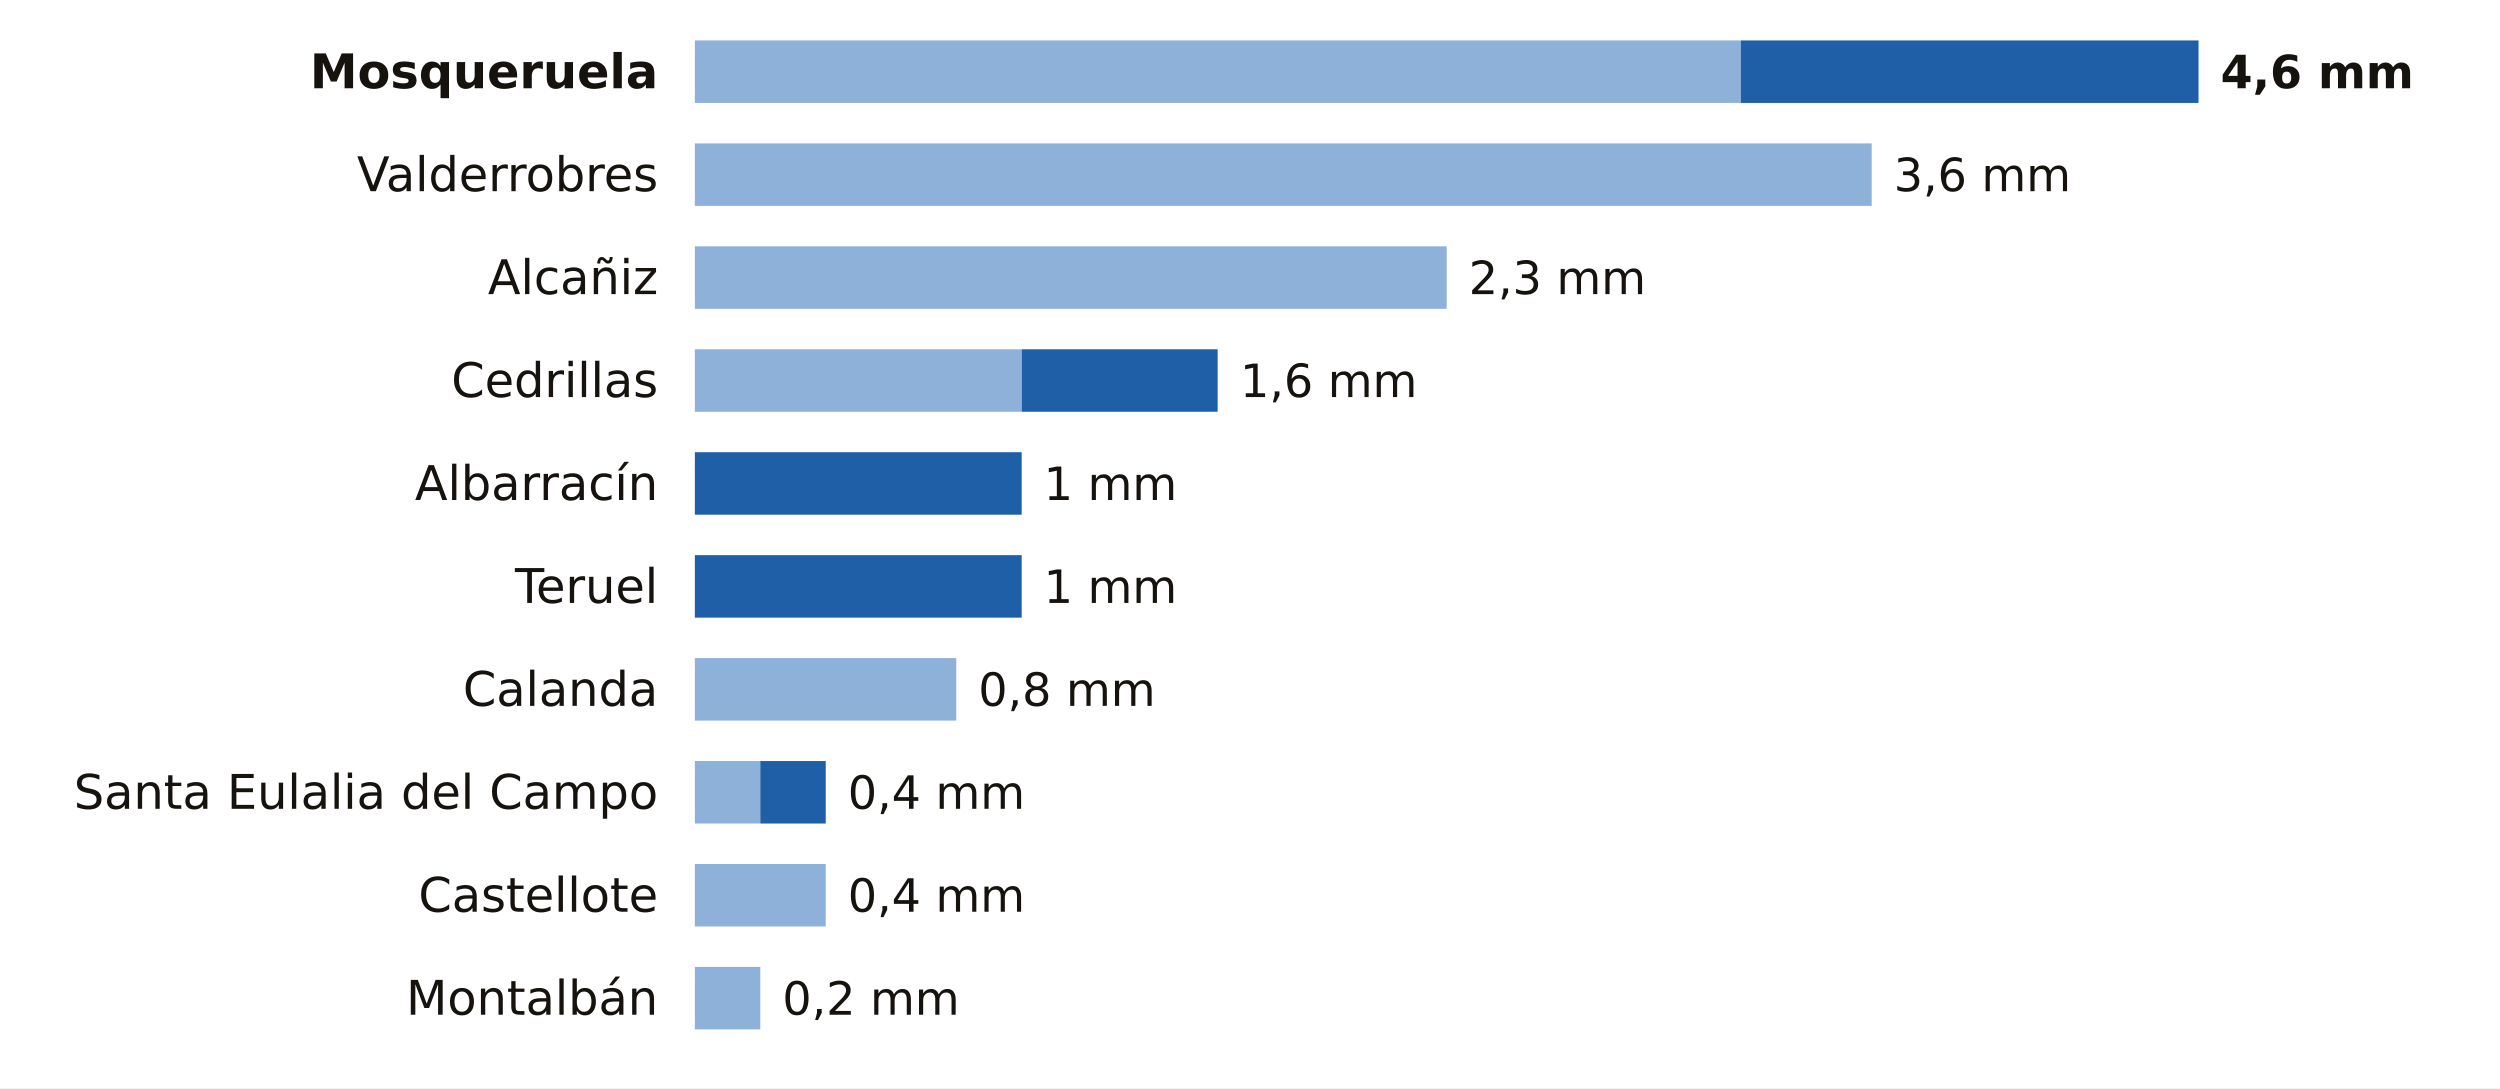
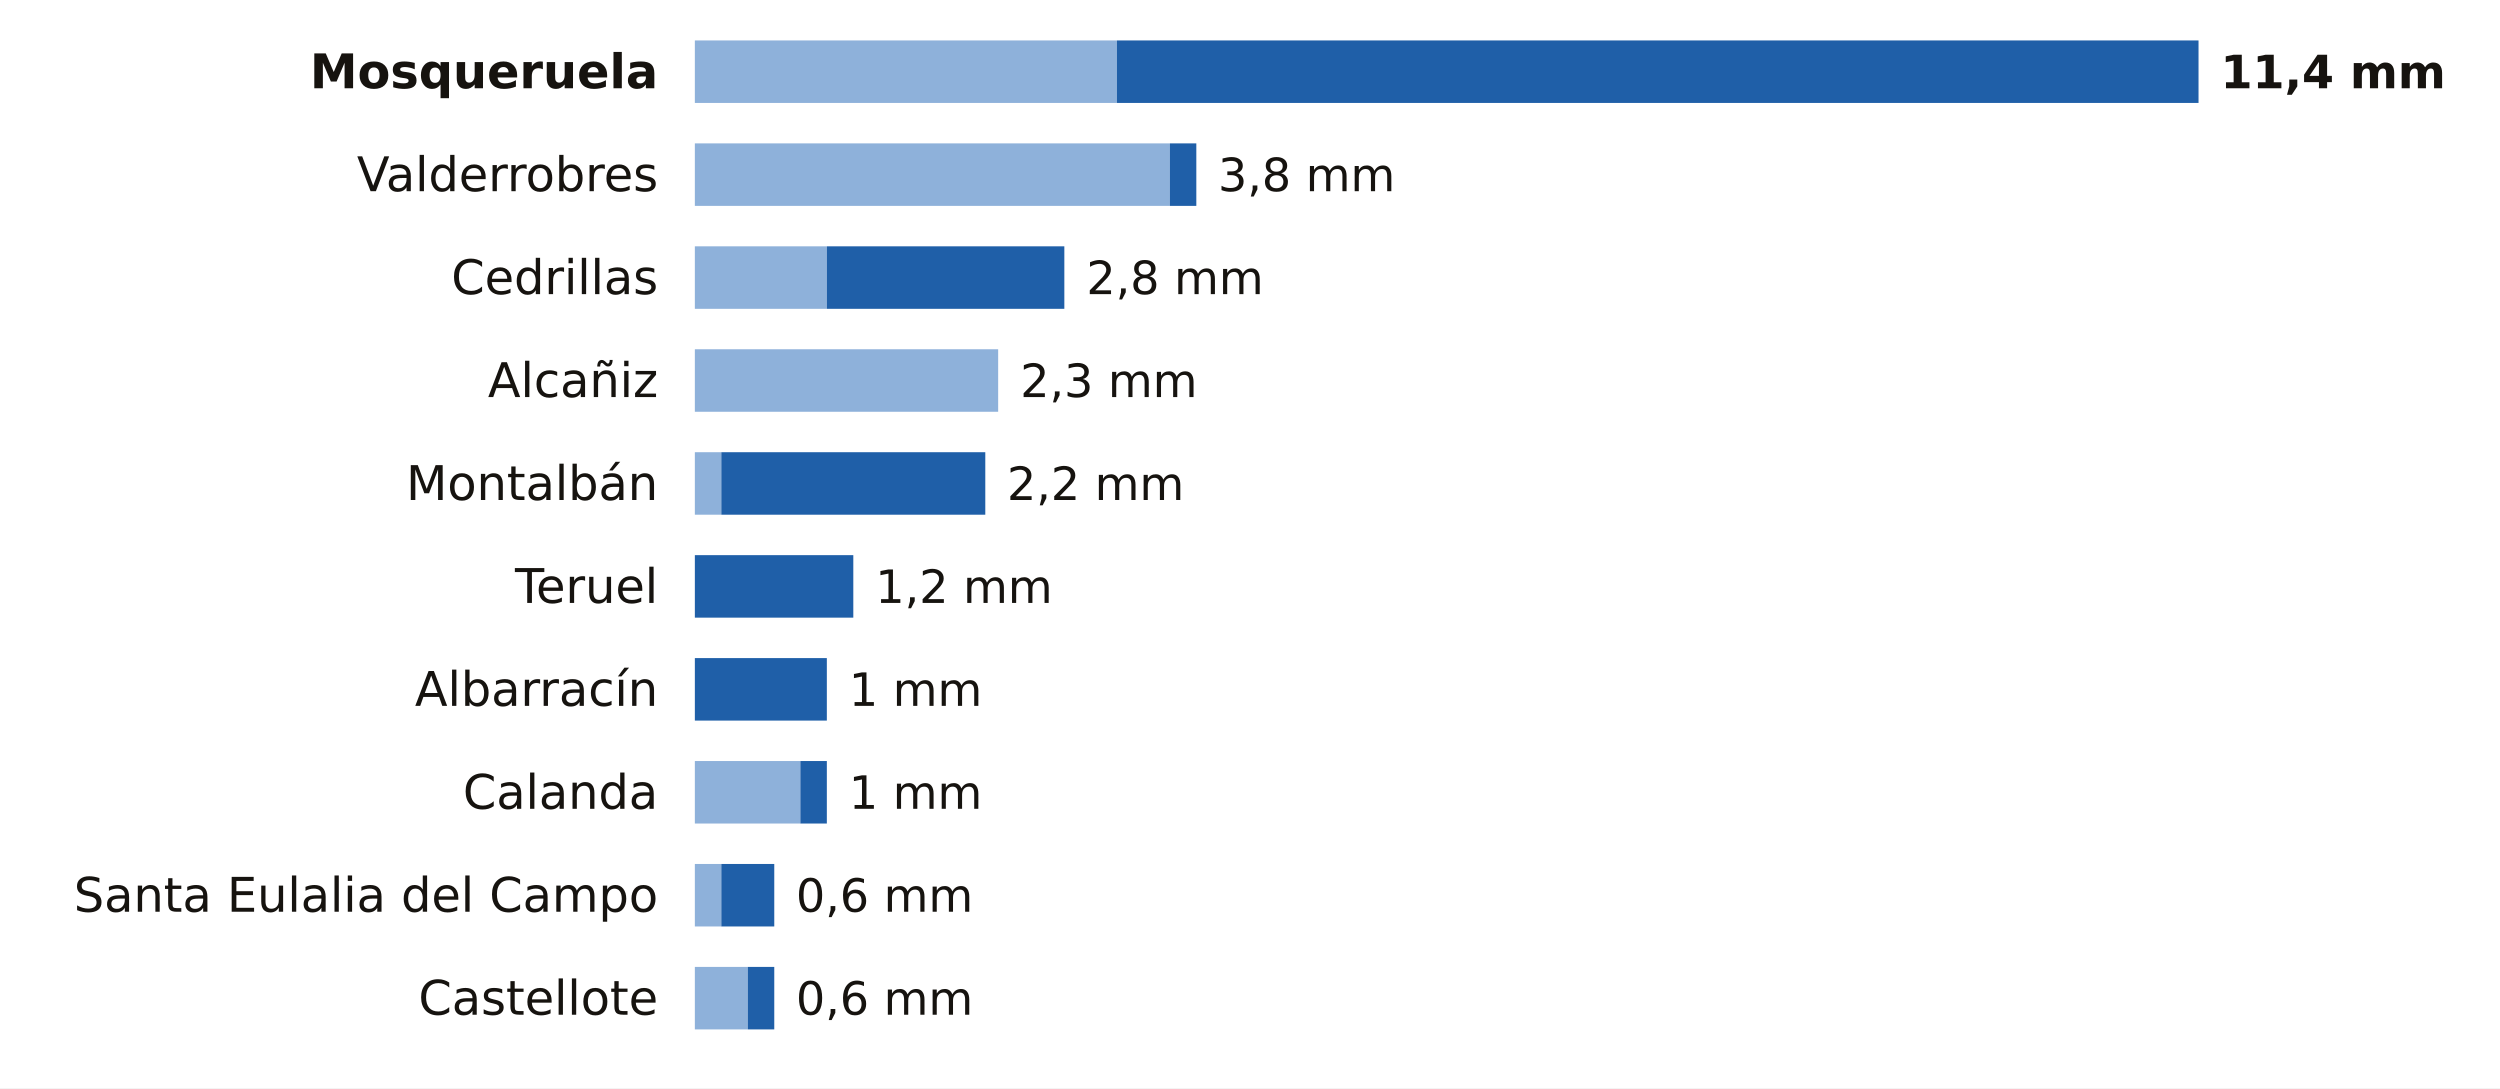
<svg xmlns="http://www.w3.org/2000/svg" viewBox="0 0 680 296" width="680" height="296" role="img" aria-label="La lluvia de los últimos 7 días en las estaciones de AEMET de Teruel">
  <rect width="680" height="296" fill="#FFFFFF" />
  <text x="179.0" y="24.0" font-size="13" fill="#16130F" text-anchor="end" font-weight="600" font-family="Public Sans, DejaVu Sans, Arial, sans-serif">Mosqueruela</text>
-   <rect x="189" y="11" width="284.5" height="17" fill="#8EB1DA" />
-   <rect x="473.5" y="11" width="124.5" height="17" fill="#1F5FA8" />
-   <text x="604.0" y="24.0" font-size="12.5" fill="#16130F" text-anchor="start" font-weight="700" font-family="Public Sans, DejaVu Sans, Arial, sans-serif">4,6 mm</text>
+   <rect x="189" y="11" width="114.8" height="17" fill="#8EB1DA" />
+   <rect x="303.8" y="11" width="294.2" height="17" fill="#1F5FA8" />
+   <text x="604.0" y="24.0" font-size="12.5" fill="#16130F" text-anchor="start" font-weight="700" font-family="Public Sans, DejaVu Sans, Arial, sans-serif">11,4 mm</text>
  <text x="179.0" y="52.0" font-size="13" fill="#16130F" text-anchor="end" font-weight="400" font-family="Public Sans, DejaVu Sans, Arial, sans-serif">Valderrobres</text>
-   <rect x="189" y="39" width="320.1" height="17" fill="#8EB1DA" />
-   <text x="515.1" y="52.0" font-size="12.5" fill="#16130F" text-anchor="start" font-weight="500" font-family="Public Sans, DejaVu Sans, Arial, sans-serif">3,6 mm</text>
-   <text x="179.0" y="80.0" font-size="13" fill="#16130F" text-anchor="end" font-weight="400" font-family="Public Sans, DejaVu Sans, Arial, sans-serif">Alcañiz</text>
-   <rect x="189" y="67" width="204.5" height="17" fill="#8EB1DA" />
-   <text x="399.5" y="80.0" font-size="12.5" fill="#16130F" text-anchor="start" font-weight="500" font-family="Public Sans, DejaVu Sans, Arial, sans-serif">2,3 mm</text>
-   <text x="179.0" y="108.0" font-size="13" fill="#16130F" text-anchor="end" font-weight="400" font-family="Public Sans, DejaVu Sans, Arial, sans-serif">Cedrillas</text>
-   <rect x="189" y="95" width="88.9" height="17" fill="#8EB1DA" />
-   <rect x="277.9" y="95" width="53.3" height="17" fill="#1F5FA8" />
-   <text x="337.3" y="108.0" font-size="12.5" fill="#16130F" text-anchor="start" font-weight="500" font-family="Public Sans, DejaVu Sans, Arial, sans-serif">1,6 mm</text>
-   <text x="179.0" y="136.0" font-size="13" fill="#16130F" text-anchor="end" font-weight="400" font-family="Public Sans, DejaVu Sans, Arial, sans-serif">Albarracín</text>
-   <rect x="189.0" y="123" width="88.9" height="17" fill="#1F5FA8" />
-   <text x="283.9" y="136.0" font-size="12.5" fill="#16130F" text-anchor="start" font-weight="500" font-family="Public Sans, DejaVu Sans, Arial, sans-serif">1 mm</text>
+   <rect x="189" y="39" width="129.2" height="17" fill="#8EB1DA" />
+   <rect x="318.2" y="39" width="7.2" height="17" fill="#1F5FA8" />
+   <text x="331.3" y="52.0" font-size="12.5" fill="#16130F" text-anchor="start" font-weight="500" font-family="Public Sans, DejaVu Sans, Arial, sans-serif">3,8 mm</text>
+   <text x="179.0" y="80.0" font-size="13" fill="#16130F" text-anchor="end" font-weight="400" font-family="Public Sans, DejaVu Sans, Arial, sans-serif">Cedrillas</text>
+   <rect x="189" y="67" width="35.9" height="17" fill="#8EB1DA" />
+   <rect x="224.9" y="67" width="64.6" height="17" fill="#1F5FA8" />
+   <text x="295.5" y="80.0" font-size="12.5" fill="#16130F" text-anchor="start" font-weight="500" font-family="Public Sans, DejaVu Sans, Arial, sans-serif">2,8 mm</text>
+   <text x="179.0" y="108.0" font-size="13" fill="#16130F" text-anchor="end" font-weight="400" font-family="Public Sans, DejaVu Sans, Arial, sans-serif">Alcañiz</text>
+   <rect x="189" y="95" width="82.5" height="17" fill="#8EB1DA" />
+   <text x="277.5" y="108.0" font-size="12.5" fill="#16130F" text-anchor="start" font-weight="500" font-family="Public Sans, DejaVu Sans, Arial, sans-serif">2,3 mm</text>
+   <text x="179.0" y="136.0" font-size="13" fill="#16130F" text-anchor="end" font-weight="400" font-family="Public Sans, DejaVu Sans, Arial, sans-serif">Montalbán</text>
+   <rect x="189" y="123" width="7.2" height="17" fill="#8EB1DA" />
+   <rect x="196.2" y="123" width="71.8" height="17" fill="#1F5FA8" />
+   <text x="273.9" y="136.0" font-size="12.5" fill="#16130F" text-anchor="start" font-weight="500" font-family="Public Sans, DejaVu Sans, Arial, sans-serif">2,2 mm</text>
  <text x="179.0" y="164.0" font-size="13" fill="#16130F" text-anchor="end" font-weight="400" font-family="Public Sans, DejaVu Sans, Arial, sans-serif">Teruel</text>
-   <rect x="189.0" y="151" width="88.9" height="17" fill="#1F5FA8" />
-   <text x="283.9" y="164.0" font-size="12.5" fill="#16130F" text-anchor="start" font-weight="500" font-family="Public Sans, DejaVu Sans, Arial, sans-serif">1 mm</text>
-   <text x="179.0" y="192.0" font-size="13" fill="#16130F" text-anchor="end" font-weight="400" font-family="Public Sans, DejaVu Sans, Arial, sans-serif">Calanda</text>
-   <rect x="189" y="179" width="71.1" height="17" fill="#8EB1DA" />
-   <text x="266.1" y="192.0" font-size="12.5" fill="#16130F" text-anchor="start" font-weight="500" font-family="Public Sans, DejaVu Sans, Arial, sans-serif">0,8 mm</text>
-   <text x="179.0" y="220.0" font-size="13" fill="#16130F" text-anchor="end" font-weight="400" font-family="Public Sans, DejaVu Sans, Arial, sans-serif">Santa Eulalia del Campo</text>
-   <rect x="189" y="207" width="17.8" height="17" fill="#8EB1DA" />
-   <rect x="206.8" y="207" width="17.8" height="17" fill="#1F5FA8" />
-   <text x="230.6" y="220.0" font-size="12.5" fill="#16130F" text-anchor="start" font-weight="500" font-family="Public Sans, DejaVu Sans, Arial, sans-serif">0,4 mm</text>
-   <text x="179.0" y="248.0" font-size="13" fill="#16130F" text-anchor="end" font-weight="400" font-family="Public Sans, DejaVu Sans, Arial, sans-serif">Castellote</text>
-   <rect x="189" y="235" width="35.6" height="17" fill="#8EB1DA" />
-   <text x="230.6" y="248.0" font-size="12.5" fill="#16130F" text-anchor="start" font-weight="500" font-family="Public Sans, DejaVu Sans, Arial, sans-serif">0,4 mm</text>
-   <text x="179.0" y="276.0" font-size="13" fill="#16130F" text-anchor="end" font-weight="400" font-family="Public Sans, DejaVu Sans, Arial, sans-serif">Montalbán</text>
-   <rect x="189" y="263" width="17.8" height="17" fill="#8EB1DA" />
-   <text x="212.8" y="276.0" font-size="12.5" fill="#16130F" text-anchor="start" font-weight="500" font-family="Public Sans, DejaVu Sans, Arial, sans-serif">0,2 mm</text>
+   <rect x="189.0" y="151" width="43.1" height="17" fill="#1F5FA8" />
+   <text x="238.1" y="164.0" font-size="12.5" fill="#16130F" text-anchor="start" font-weight="500" font-family="Public Sans, DejaVu Sans, Arial, sans-serif">1,2 mm</text>
+   <text x="179.0" y="192.0" font-size="13" fill="#16130F" text-anchor="end" font-weight="400" font-family="Public Sans, DejaVu Sans, Arial, sans-serif">Albarracín</text>
+   <rect x="189.0" y="179" width="35.9" height="17" fill="#1F5FA8" />
+   <text x="230.9" y="192.0" font-size="12.5" fill="#16130F" text-anchor="start" font-weight="500" font-family="Public Sans, DejaVu Sans, Arial, sans-serif">1 mm</text>
+   <text x="179.0" y="220.0" font-size="13" fill="#16130F" text-anchor="end" font-weight="400" font-family="Public Sans, DejaVu Sans, Arial, sans-serif">Calanda</text>
+   <rect x="189" y="207" width="28.7" height="17" fill="#8EB1DA" />
+   <rect x="217.7" y="207" width="7.2" height="17" fill="#1F5FA8" />
+   <text x="230.9" y="220.0" font-size="12.5" fill="#16130F" text-anchor="start" font-weight="500" font-family="Public Sans, DejaVu Sans, Arial, sans-serif">1 mm</text>
+   <text x="179.0" y="248.0" font-size="13" fill="#16130F" text-anchor="end" font-weight="400" font-family="Public Sans, DejaVu Sans, Arial, sans-serif">Santa Eulalia del Campo</text>
+   <rect x="189" y="235" width="7.2" height="17" fill="#8EB1DA" />
+   <rect x="196.2" y="235" width="14.4" height="17" fill="#1F5FA8" />
+   <text x="216.5" y="248.0" font-size="12.5" fill="#16130F" text-anchor="start" font-weight="500" font-family="Public Sans, DejaVu Sans, Arial, sans-serif">0,6 mm</text>
+   <text x="179.0" y="276.0" font-size="13" fill="#16130F" text-anchor="end" font-weight="400" font-family="Public Sans, DejaVu Sans, Arial, sans-serif">Castellote</text>
+   <rect x="189" y="263" width="14.4" height="17" fill="#8EB1DA" />
+   <rect x="203.4" y="263" width="7.2" height="17" fill="#1F5FA8" />
+   <text x="216.5" y="276.0" font-size="12.5" fill="#16130F" text-anchor="start" font-weight="500" font-family="Public Sans, DejaVu Sans, Arial, sans-serif">0,6 mm</text>
</svg>
